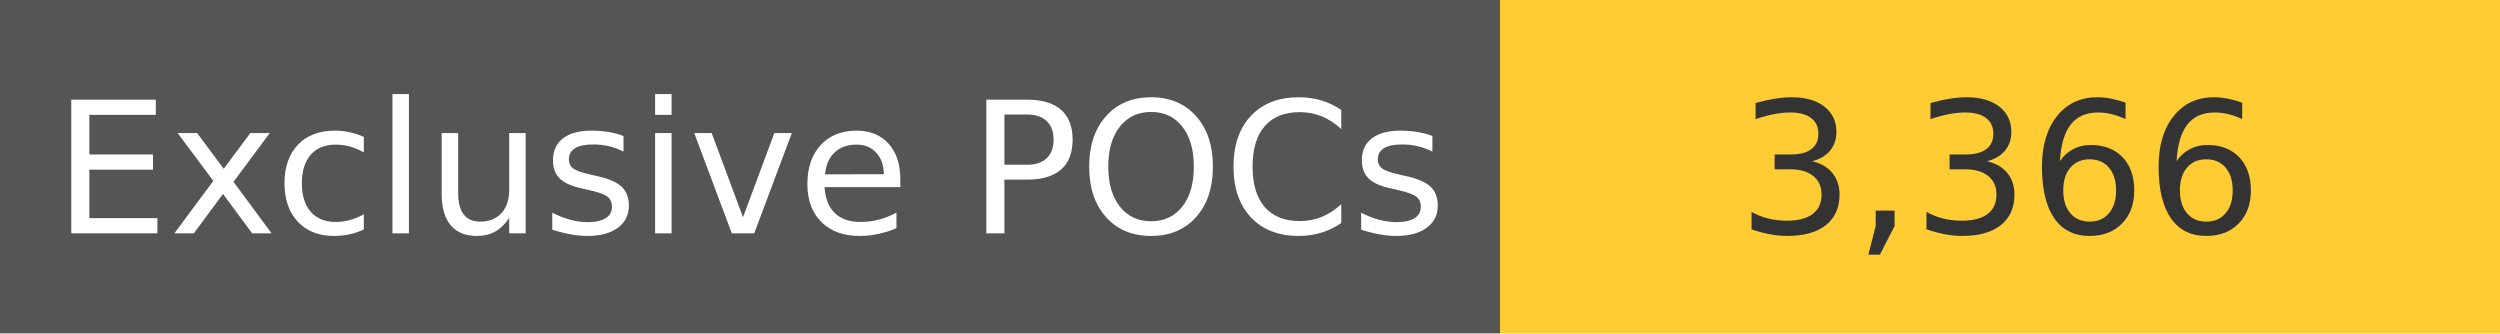
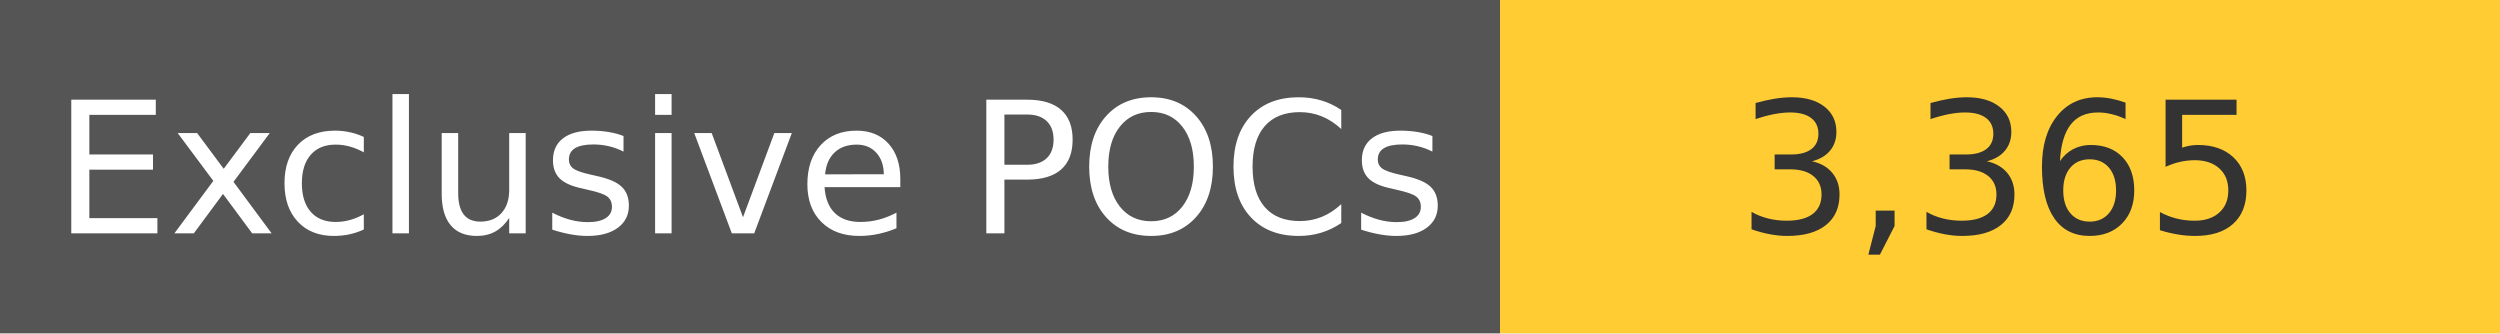
<svg xmlns="http://www.w3.org/2000/svg" width="150" height="20" role="img">
  <linearGradient id="s" x2="0" y2="100%">
    <stop offset="0" stop-color="#bbb" stop-opacity=".1" />
    <stop offset="1" stop-opacity=".1" />
  </linearGradient>
  <g>
    <rect width="90" height="20" fill="#555" />
    <rect x="90" width="267" height="20" fill="#ffcc33" />
  </g>
  <g fill="#fff" text-anchor="middle" font-family="Verdana,Geneva,DejaVu Sans,sans-serif" text-rendering="geometricPrecision" font-size="110">
    <text x="450" y="140" transform="scale(.1)" fill="#fff">
            Exclusive POCs
        </text>
    <text x="1200" y="140" transform="scale(.1)" fill="#333">
-             3,366
+             3,365
        </text>
  </g>
</svg>
